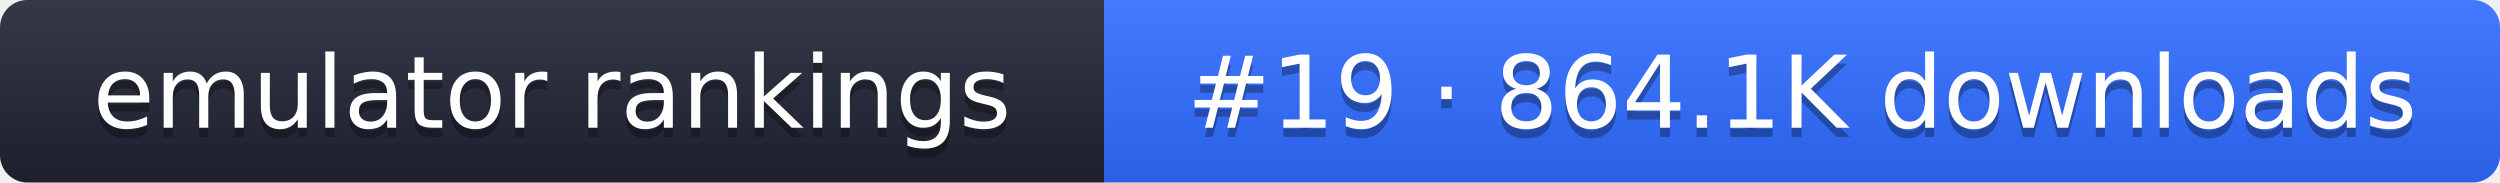
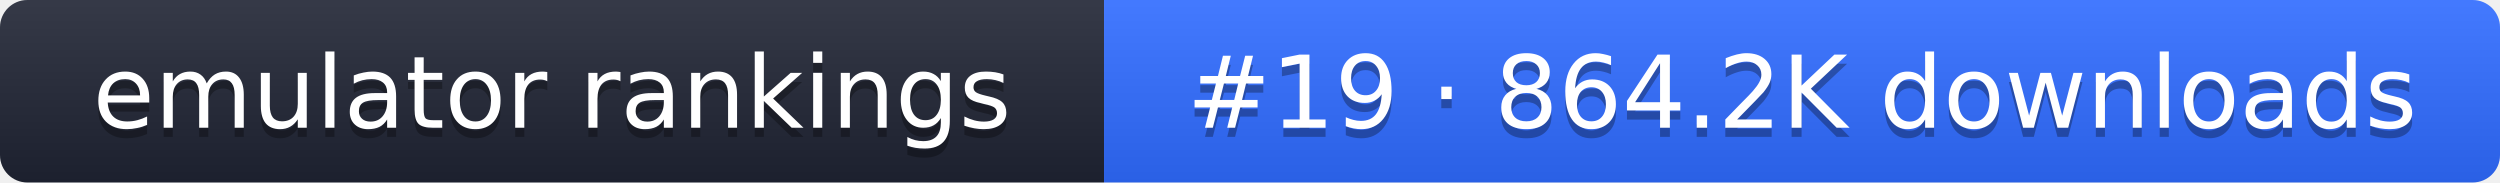
- <svg xmlns="http://www.w3.org/2000/svg" width="274" height="20" role="img" aria-label="emulator rankings: #19 · 864.1K downloads">
+ <svg xmlns="http://www.w3.org/2000/svg" width="274" height="20" role="img" aria-label="emulator rankings: #19 · 864.2K downloads">
  <linearGradient id="g" x2="0" y2="100%">
    <stop offset="0" stop-color="#fff" stop-opacity=".1" />
    <stop offset="1" stop-opacity=".1" />
  </linearGradient>
  <clipPath id="r">
    <rect width="274" height="20" rx="3" fill="#fff" />
  </clipPath>
  <g clip-path="url(#r)">
    <rect width="121" height="20" fill="#1f2433" />
    <rect x="121" width="153" height="20" fill="#2f6bff" />
    <rect width="274" height="20" fill="url(#g)" />
  </g>
  <g fill="#fff" text-anchor="middle" font-family="Verdana,DejaVu Sans,sans-serif" font-size="11">
    <text x="60.5" y="15" fill="#010101" fill-opacity=".3">emulator rankings</text>
    <text x="60.5" y="14">emulator rankings</text>
-     <text x="197.5" y="15" fill="#010101" fill-opacity=".3">#19 · 864.1K downloads</text>
-     <text x="197.5" y="14">#19 · 864.1K downloads</text>
+     <text x="197.5" y="15" fill="#010101" fill-opacity=".3">#19 · 864.2K downloads</text>
+     <text x="197.5" y="14">#19 · 864.2K downloads</text>
  </g>
</svg>
